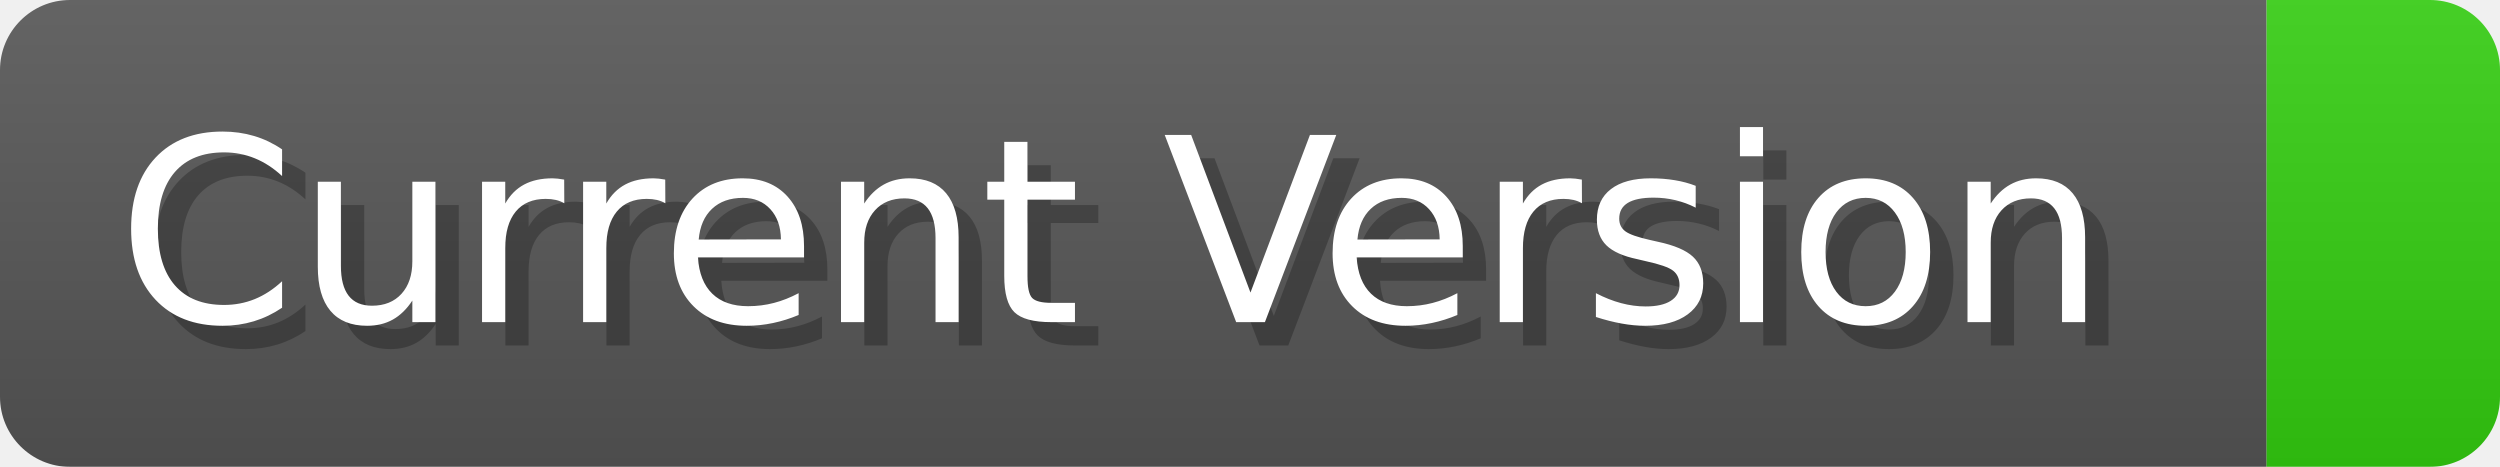
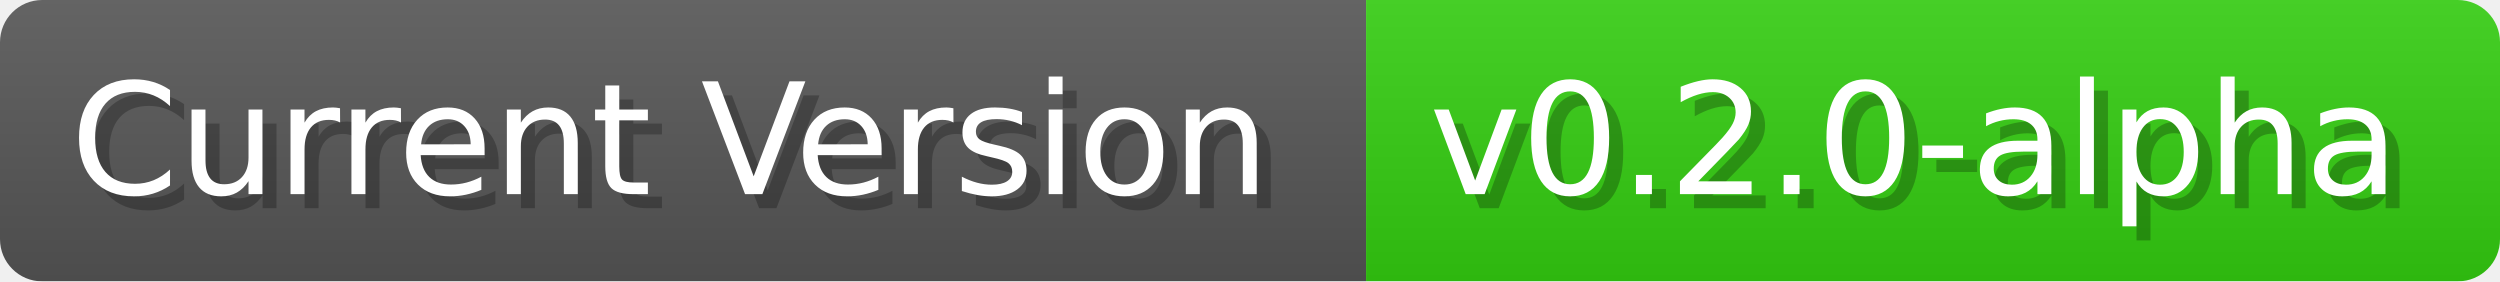
- <svg xmlns="http://www.w3.org/2000/svg" width="107.1" height="20" viewBox="0 0 1071 200">
+ <svg xmlns="http://www.w3.org/2000/svg" width="177.7" height="20" viewBox="0 0 1777 200">
  <linearGradient id="a" x2="0" y2="100%">
    <stop offset="0" stop-opacity=".1" stop-color="#EEE" />
    <stop offset="1" stop-opacity=".1" />
  </linearGradient>
  <mask id="m">
-     <rect width="1071" height="200" rx="30" fill="#FFF" />
+     <rect width="1777" height="200" rx="30" fill="#FFF" />
  </mask>
  <g mask="url(#m)">
    <rect width="971" height="200" fill="#555" />
-     <rect width="100" height="200" fill="#3C1" x="971" />
-     <rect width="1071" height="200" fill="url(#a)" />
+     <rect width="806" height="200" fill="#3C1" x="971" />
+     <rect width="1777" height="200" fill="url(#a)" />
  </g>
  <g fill="#fff" text-anchor="start" font-family="Verdana,DejaVu Sans,sans-serif" font-size="110">
    <text x="60" y="148" textLength="871" fill="#000" opacity="0.25">Current Version</text>
    <text x="50" y="138" textLength="871">Current Version</text>
-     <text x="1026" y="148" textLength="0" fill="#000" opacity="0.25" />
-     <text x="1016" y="138" textLength="0" />
+     <text x="1026" y="148" textLength="706" fill="#000" opacity="0.25">v0.2.0-alpha</text>
+     <text x="1016" y="138" textLength="706">v0.2.0-alpha</text>
  </g>
</svg>
